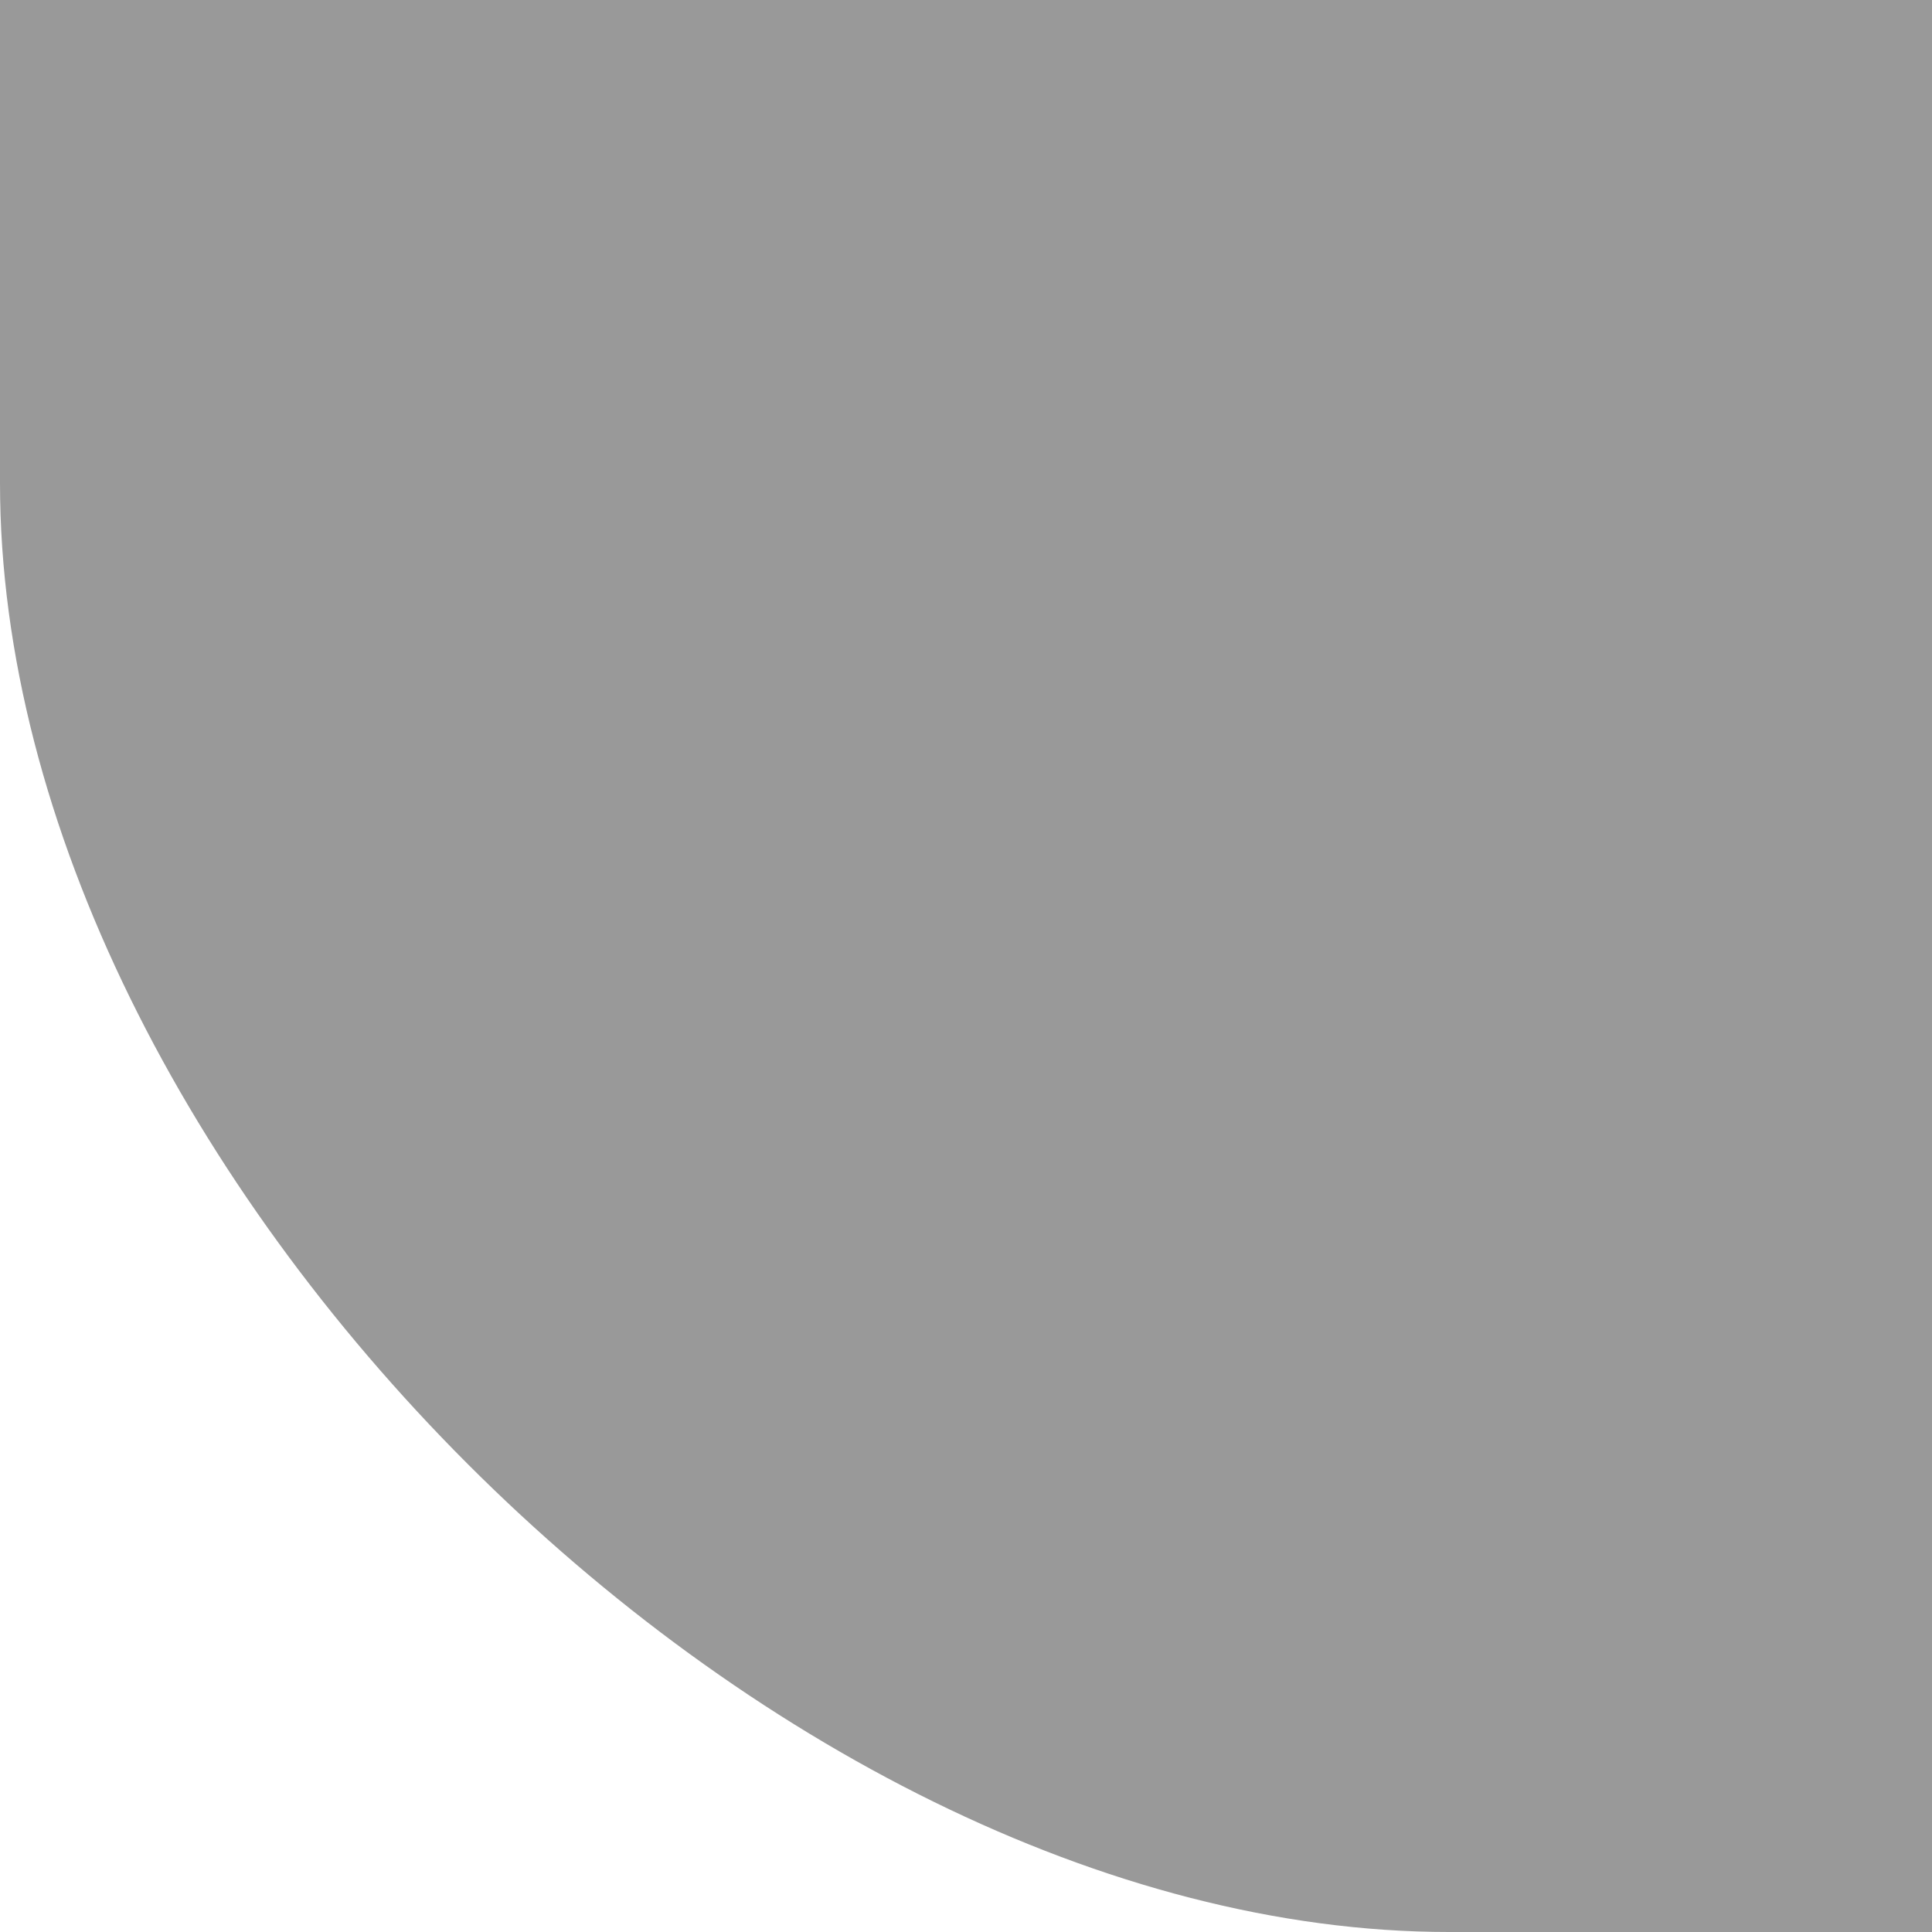
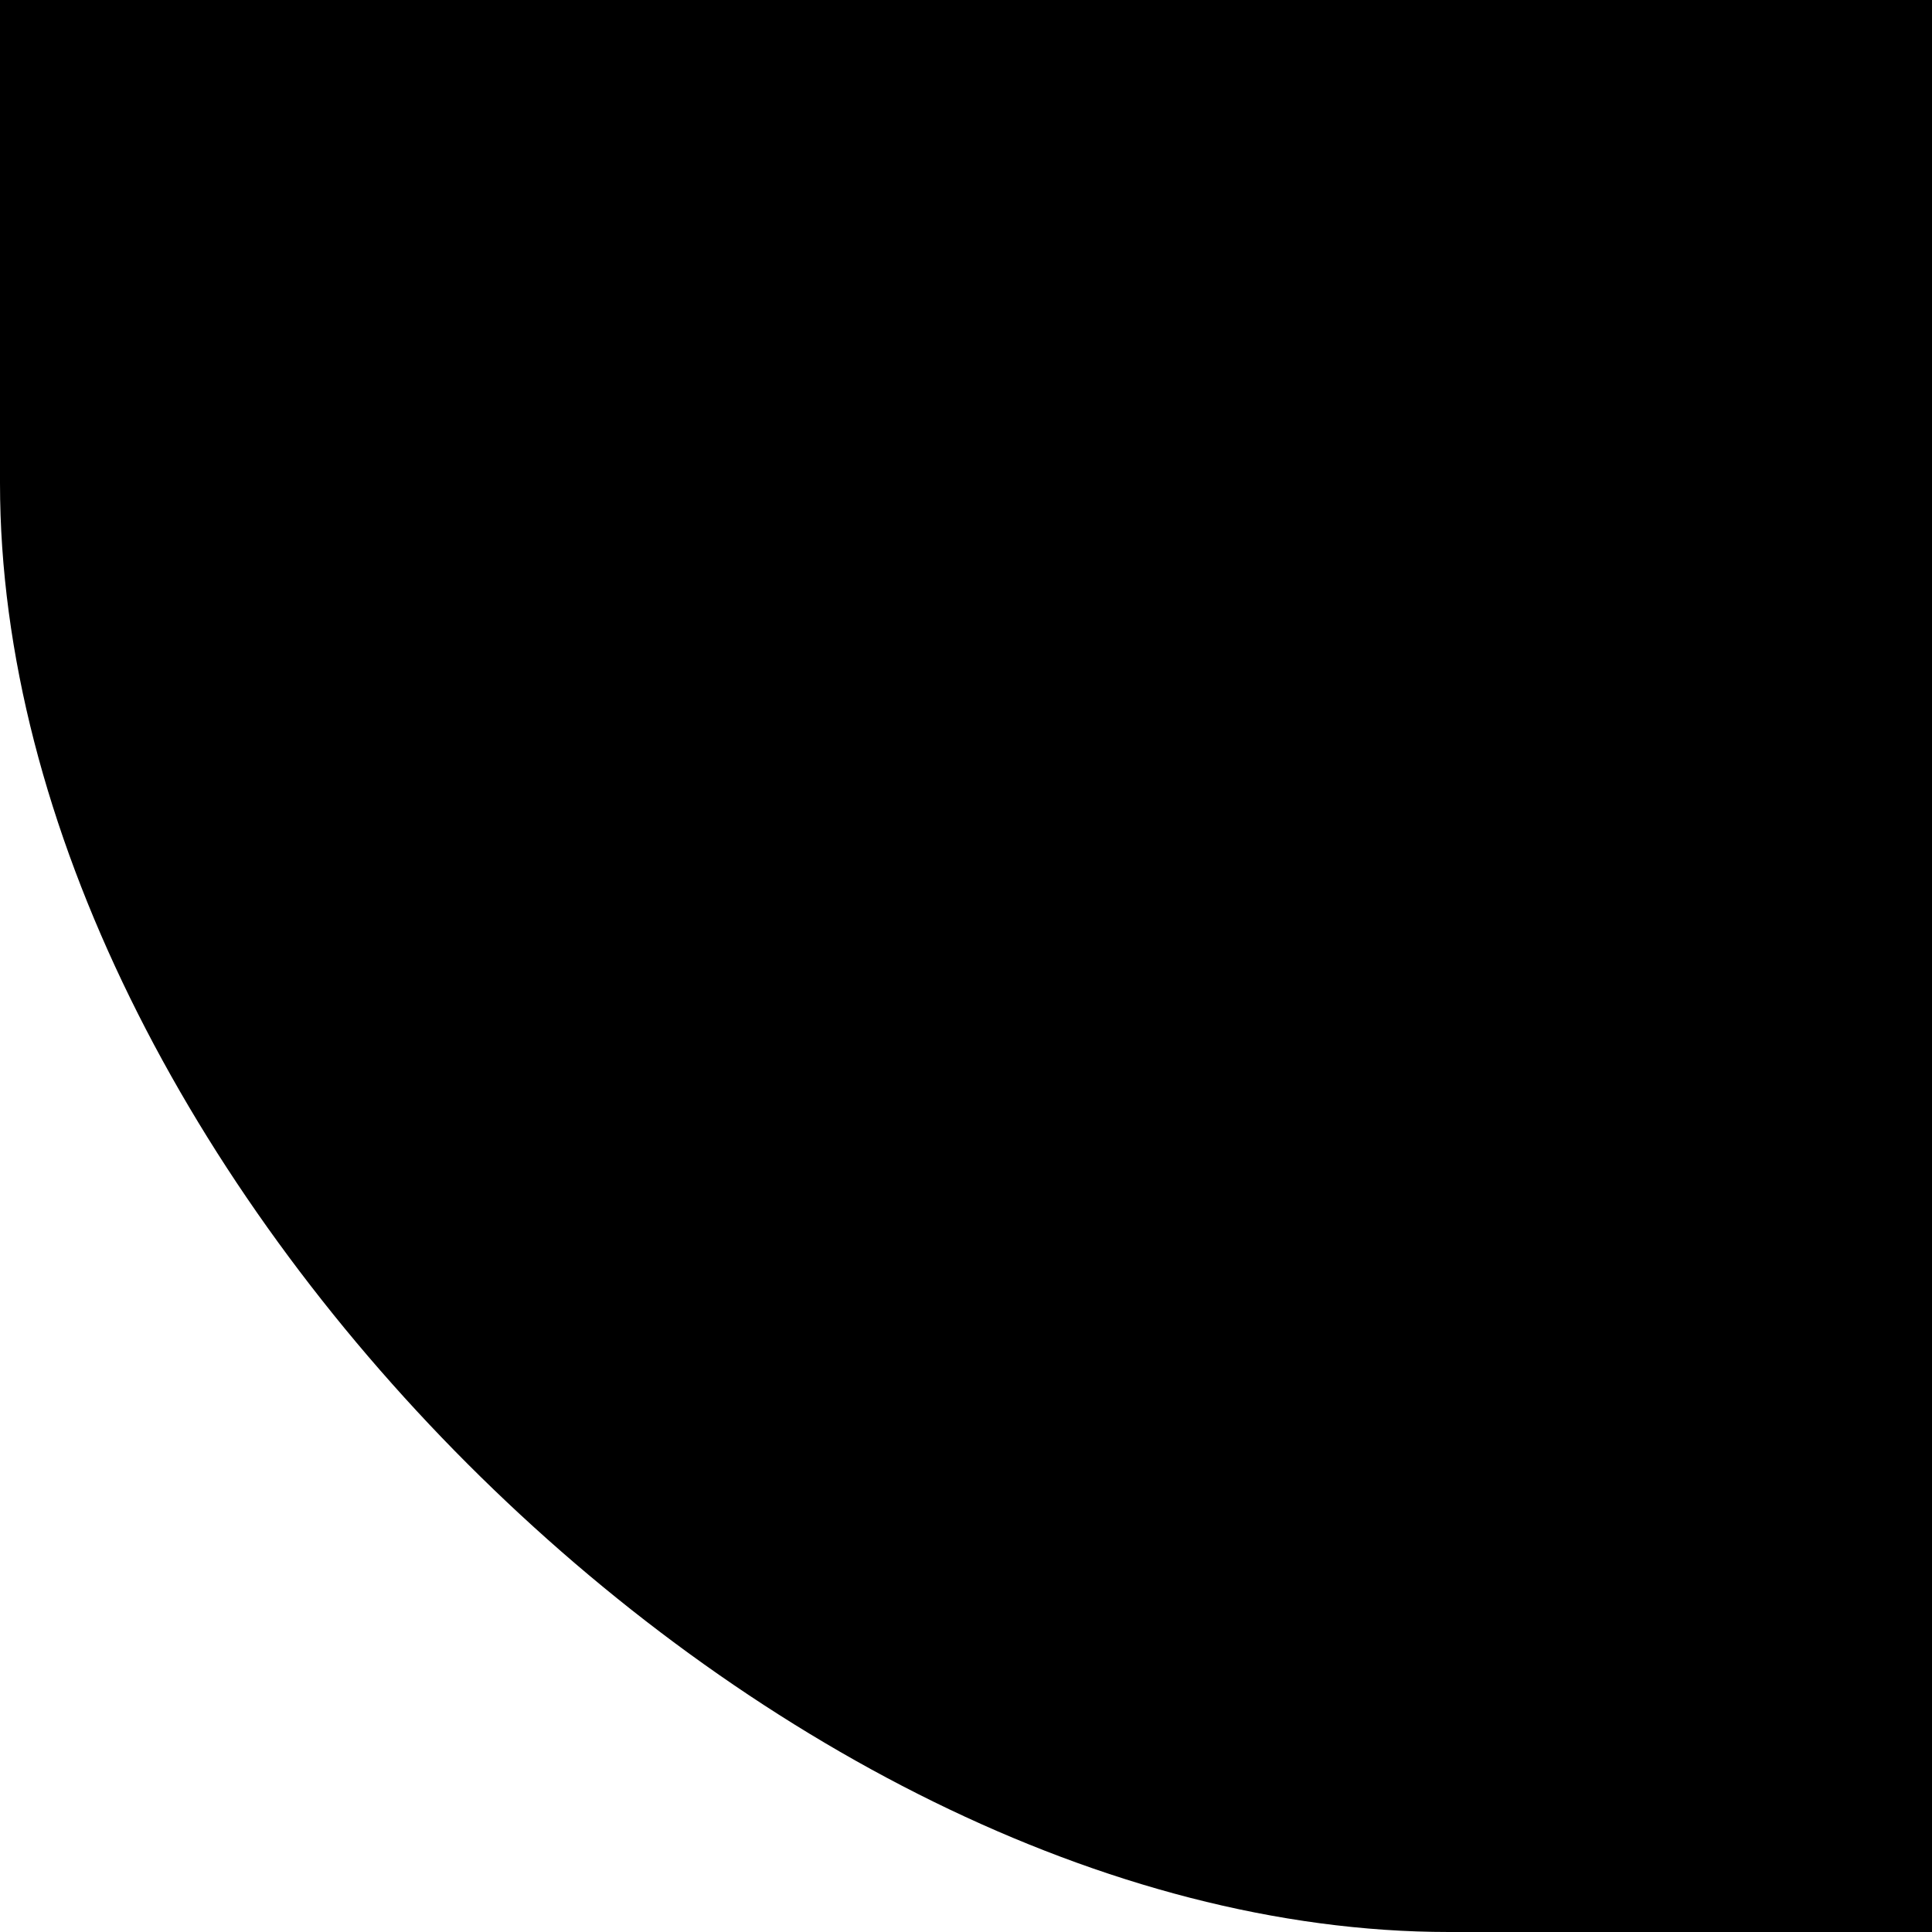
<svg xmlns="http://www.w3.org/2000/svg" width="48" height="48" viewBox="0 0 12.7 12.7">
-   <path fill="#999" d="M0 0h12.7v12.7H9.525C5.023 12.7 0 7.671 0 3.175z" />
+   <path d="M0 0h12.7v12.7H9.525C5.023 12.7 0 7.671 0 3.175z" />
</svg>
